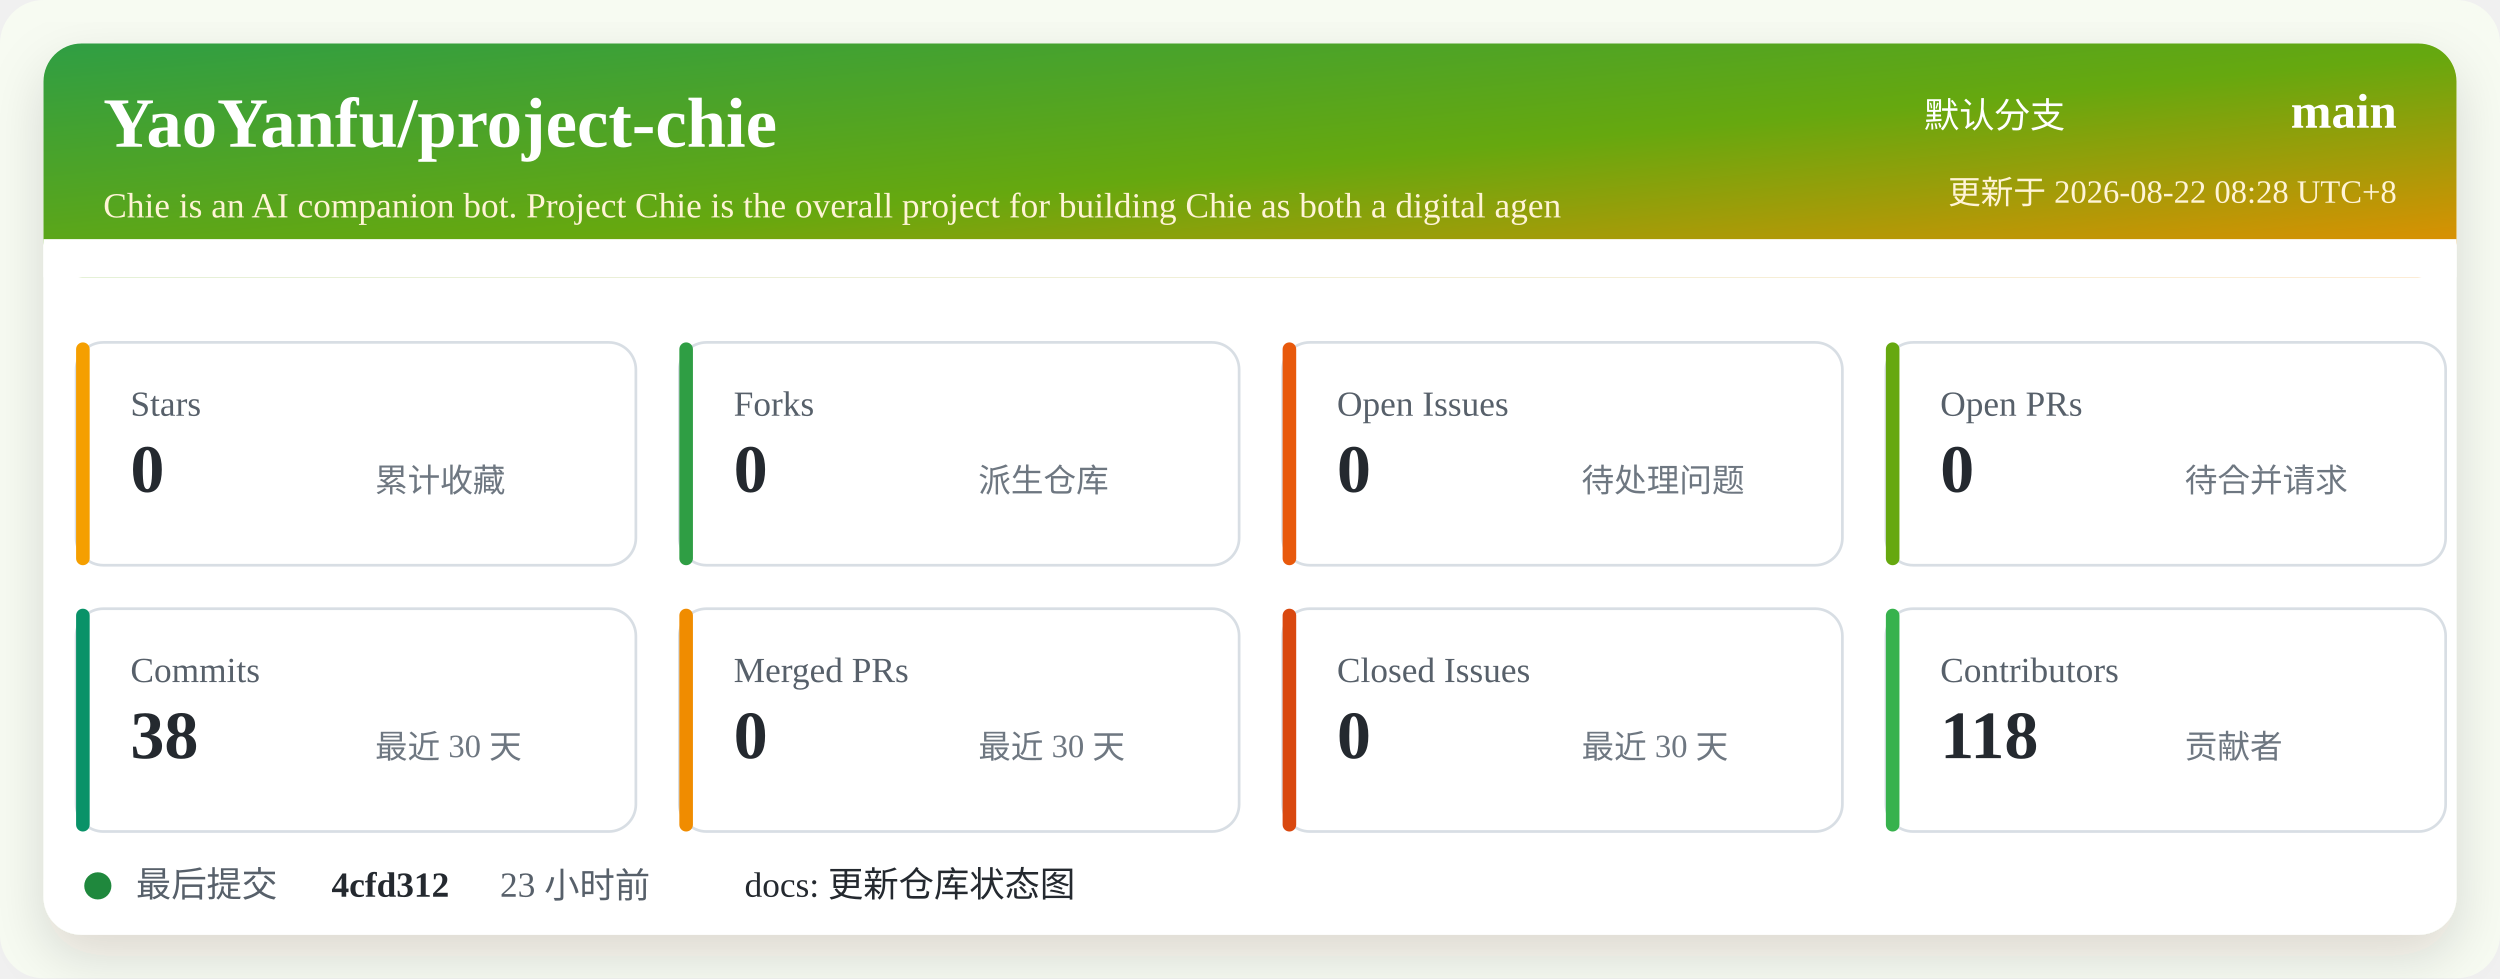
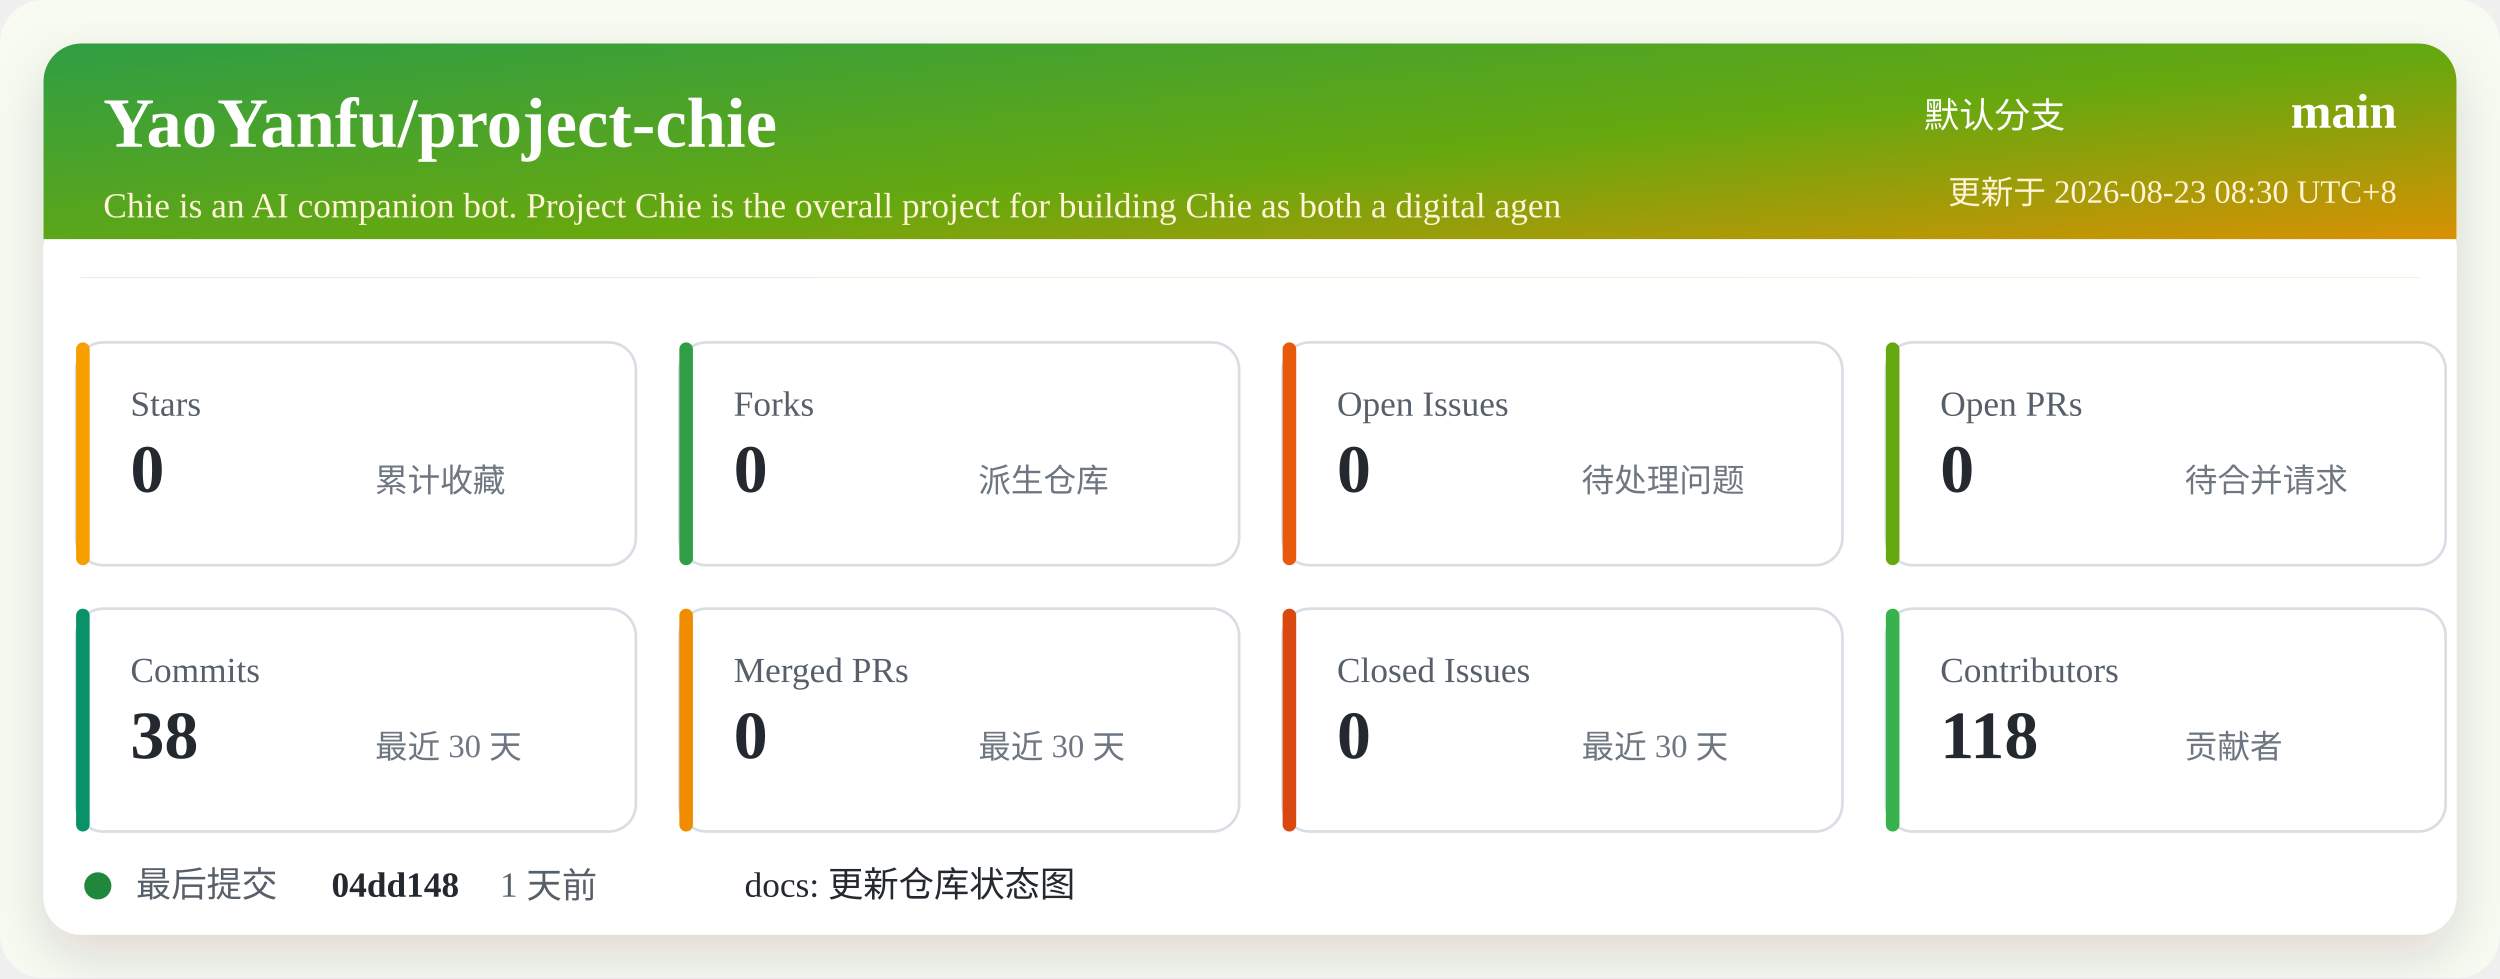
<svg xmlns="http://www.w3.org/2000/svg" width="920" height="360" viewBox="0 0 920 360" role="img" aria-labelledby="title desc">
  <defs>
    <linearGradient id="header" x1="0" x2="1" y1="0" y2="1">
      <stop offset="0%" stop-color="#2f9e44" />
      <stop offset="52%" stop-color="#66a80f" />
      <stop offset="100%" stop-color="#f08c00" />
    </linearGradient>
    <filter id="shadow" x="-5%" y="-5%" width="110%" height="110%">
      <feDropShadow dx="0" dy="8" stdDeviation="10" flood-color="#2b2318" flood-opacity="0.14" />
    </filter>
  </defs>
  <rect width="920" height="360" rx="16" fill="#f7fbf2" />
  <rect x="16" y="16" width="888" height="328" rx="14" fill="#ffffff" filter="url(#shadow)" />
  <rect x="16" y="16" width="888" height="86" rx="14" fill="url(#header)" />
  <path d="M16 88 H904 V102 H16 Z" fill="#ffffff" />
  <text x="38" y="54" fill="#ffffff" font-size="26" font-weight="700">YaoYanfu/project-chie</text>
  <text x="38" y="80" fill="#fff4d6" font-size="13">Chie is an AI companion bot. Project Chie is the overall project for building Chie as both a digital agen</text>
  <text x="760" y="47" fill="#ffffff" font-size="13" text-anchor="end">默认分支</text>
  <text x="882" y="47" fill="#ffffff" font-size="18" font-weight="700" text-anchor="end">main</text>
-   <text x="882" y="75" fill="#fff4d6" font-size="12" text-anchor="end">更新于 2026-08-22 08:28 UTC+8</text>
+   <text x="882" y="75" fill="#fff4d6" font-size="12" text-anchor="end">更新于 2026-08-23 08:30 UTC+8</text>
  <g transform="translate(28 126)">
    <rect width="206" height="82" rx="10" fill="#ffffff" stroke="#d8dee4" />
    <rect x="0" y="0" width="5" height="82" rx="2.5" fill="#f59f00" />
    <text x="20" y="27" fill="#57606a" font-size="13">Stars</text>
    <text x="20" y="55" fill="#24292f" font-size="25" font-weight="700">0</text>
    <text x="110" y="55" fill="#6e7781" font-size="12">累计收藏</text>
  </g>
  <g transform="translate(250 126)">
    <rect width="206" height="82" rx="10" fill="#ffffff" stroke="#d8dee4" />
    <rect x="0" y="0" width="5" height="82" rx="2.5" fill="#2f9e44" />
    <text x="20" y="27" fill="#57606a" font-size="13">Forks</text>
    <text x="20" y="55" fill="#24292f" font-size="25" font-weight="700">0</text>
    <text x="110" y="55" fill="#6e7781" font-size="12">派生仓库</text>
  </g>
  <g transform="translate(472 126)">
    <rect width="206" height="82" rx="10" fill="#ffffff" stroke="#d8dee4" />
    <rect x="0" y="0" width="5" height="82" rx="2.5" fill="#e8590c" />
    <text x="20" y="27" fill="#57606a" font-size="13">Open Issues</text>
    <text x="20" y="55" fill="#24292f" font-size="25" font-weight="700">0</text>
    <text x="110" y="55" fill="#6e7781" font-size="12">待处理问题</text>
  </g>
  <g transform="translate(694 126)">
    <rect width="206" height="82" rx="10" fill="#ffffff" stroke="#d8dee4" />
    <rect x="0" y="0" width="5" height="82" rx="2.5" fill="#66a80f" />
    <text x="20" y="27" fill="#57606a" font-size="13">Open PRs</text>
    <text x="20" y="55" fill="#24292f" font-size="25" font-weight="700">0</text>
    <text x="110" y="55" fill="#6e7781" font-size="12">待合并请求</text>
  </g>
  <g transform="translate(28 224)">
    <rect width="206" height="82" rx="10" fill="#ffffff" stroke="#d8dee4" />
    <rect x="0" y="0" width="5" height="82" rx="2.5" fill="#099268" />
    <text x="20" y="27" fill="#57606a" font-size="13">Commits</text>
    <text x="20" y="55" fill="#24292f" font-size="25" font-weight="700">38</text>
    <text x="110" y="55" fill="#6e7781" font-size="12">最近 30 天</text>
  </g>
  <g transform="translate(250 224)">
    <rect width="206" height="82" rx="10" fill="#ffffff" stroke="#d8dee4" />
    <rect x="0" y="0" width="5" height="82" rx="2.5" fill="#f08c00" />
    <text x="20" y="27" fill="#57606a" font-size="13">Merged PRs</text>
    <text x="20" y="55" fill="#24292f" font-size="25" font-weight="700">0</text>
    <text x="110" y="55" fill="#6e7781" font-size="12">最近 30 天</text>
  </g>
  <g transform="translate(472 224)">
    <rect width="206" height="82" rx="10" fill="#ffffff" stroke="#d8dee4" />
    <rect x="0" y="0" width="5" height="82" rx="2.5" fill="#d9480f" />
    <text x="20" y="27" fill="#57606a" font-size="13">Closed Issues</text>
    <text x="20" y="55" fill="#24292f" font-size="25" font-weight="700">0</text>
    <text x="110" y="55" fill="#6e7781" font-size="12">最近 30 天</text>
  </g>
  <g transform="translate(694 224)">
    <rect width="206" height="82" rx="10" fill="#ffffff" stroke="#d8dee4" />
    <rect x="0" y="0" width="5" height="82" rx="2.5" fill="#37b24d" />
    <text x="20" y="27" fill="#57606a" font-size="13">Contributors</text>
    <text x="20" y="55" fill="#24292f" font-size="25" font-weight="700">118</text>
    <text x="110" y="55" fill="#6e7781" font-size="12">贡献者</text>
  </g>
  <g transform="translate(28 318)">
    <circle cx="8" cy="8" r="5" fill="#1f883d" />
    <text x="22" y="12" fill="#57606a" font-size="13">最后提交</text>
-     <text x="94" y="12" fill="#24292f" font-size="13" font-weight="700">4cfd312</text>
-     <text x="156" y="12" fill="#57606a" font-size="13">23 小时前</text>
+     <text x="94" y="12" fill="#24292f" font-size="13" font-weight="700">04dd148</text>
+     <text x="156" y="12" fill="#57606a" font-size="13">1 天前</text>
    <text x="246" y="12" fill="#24292f" font-size="13">docs: 更新仓库状态图</text>
  </g>
</svg>
